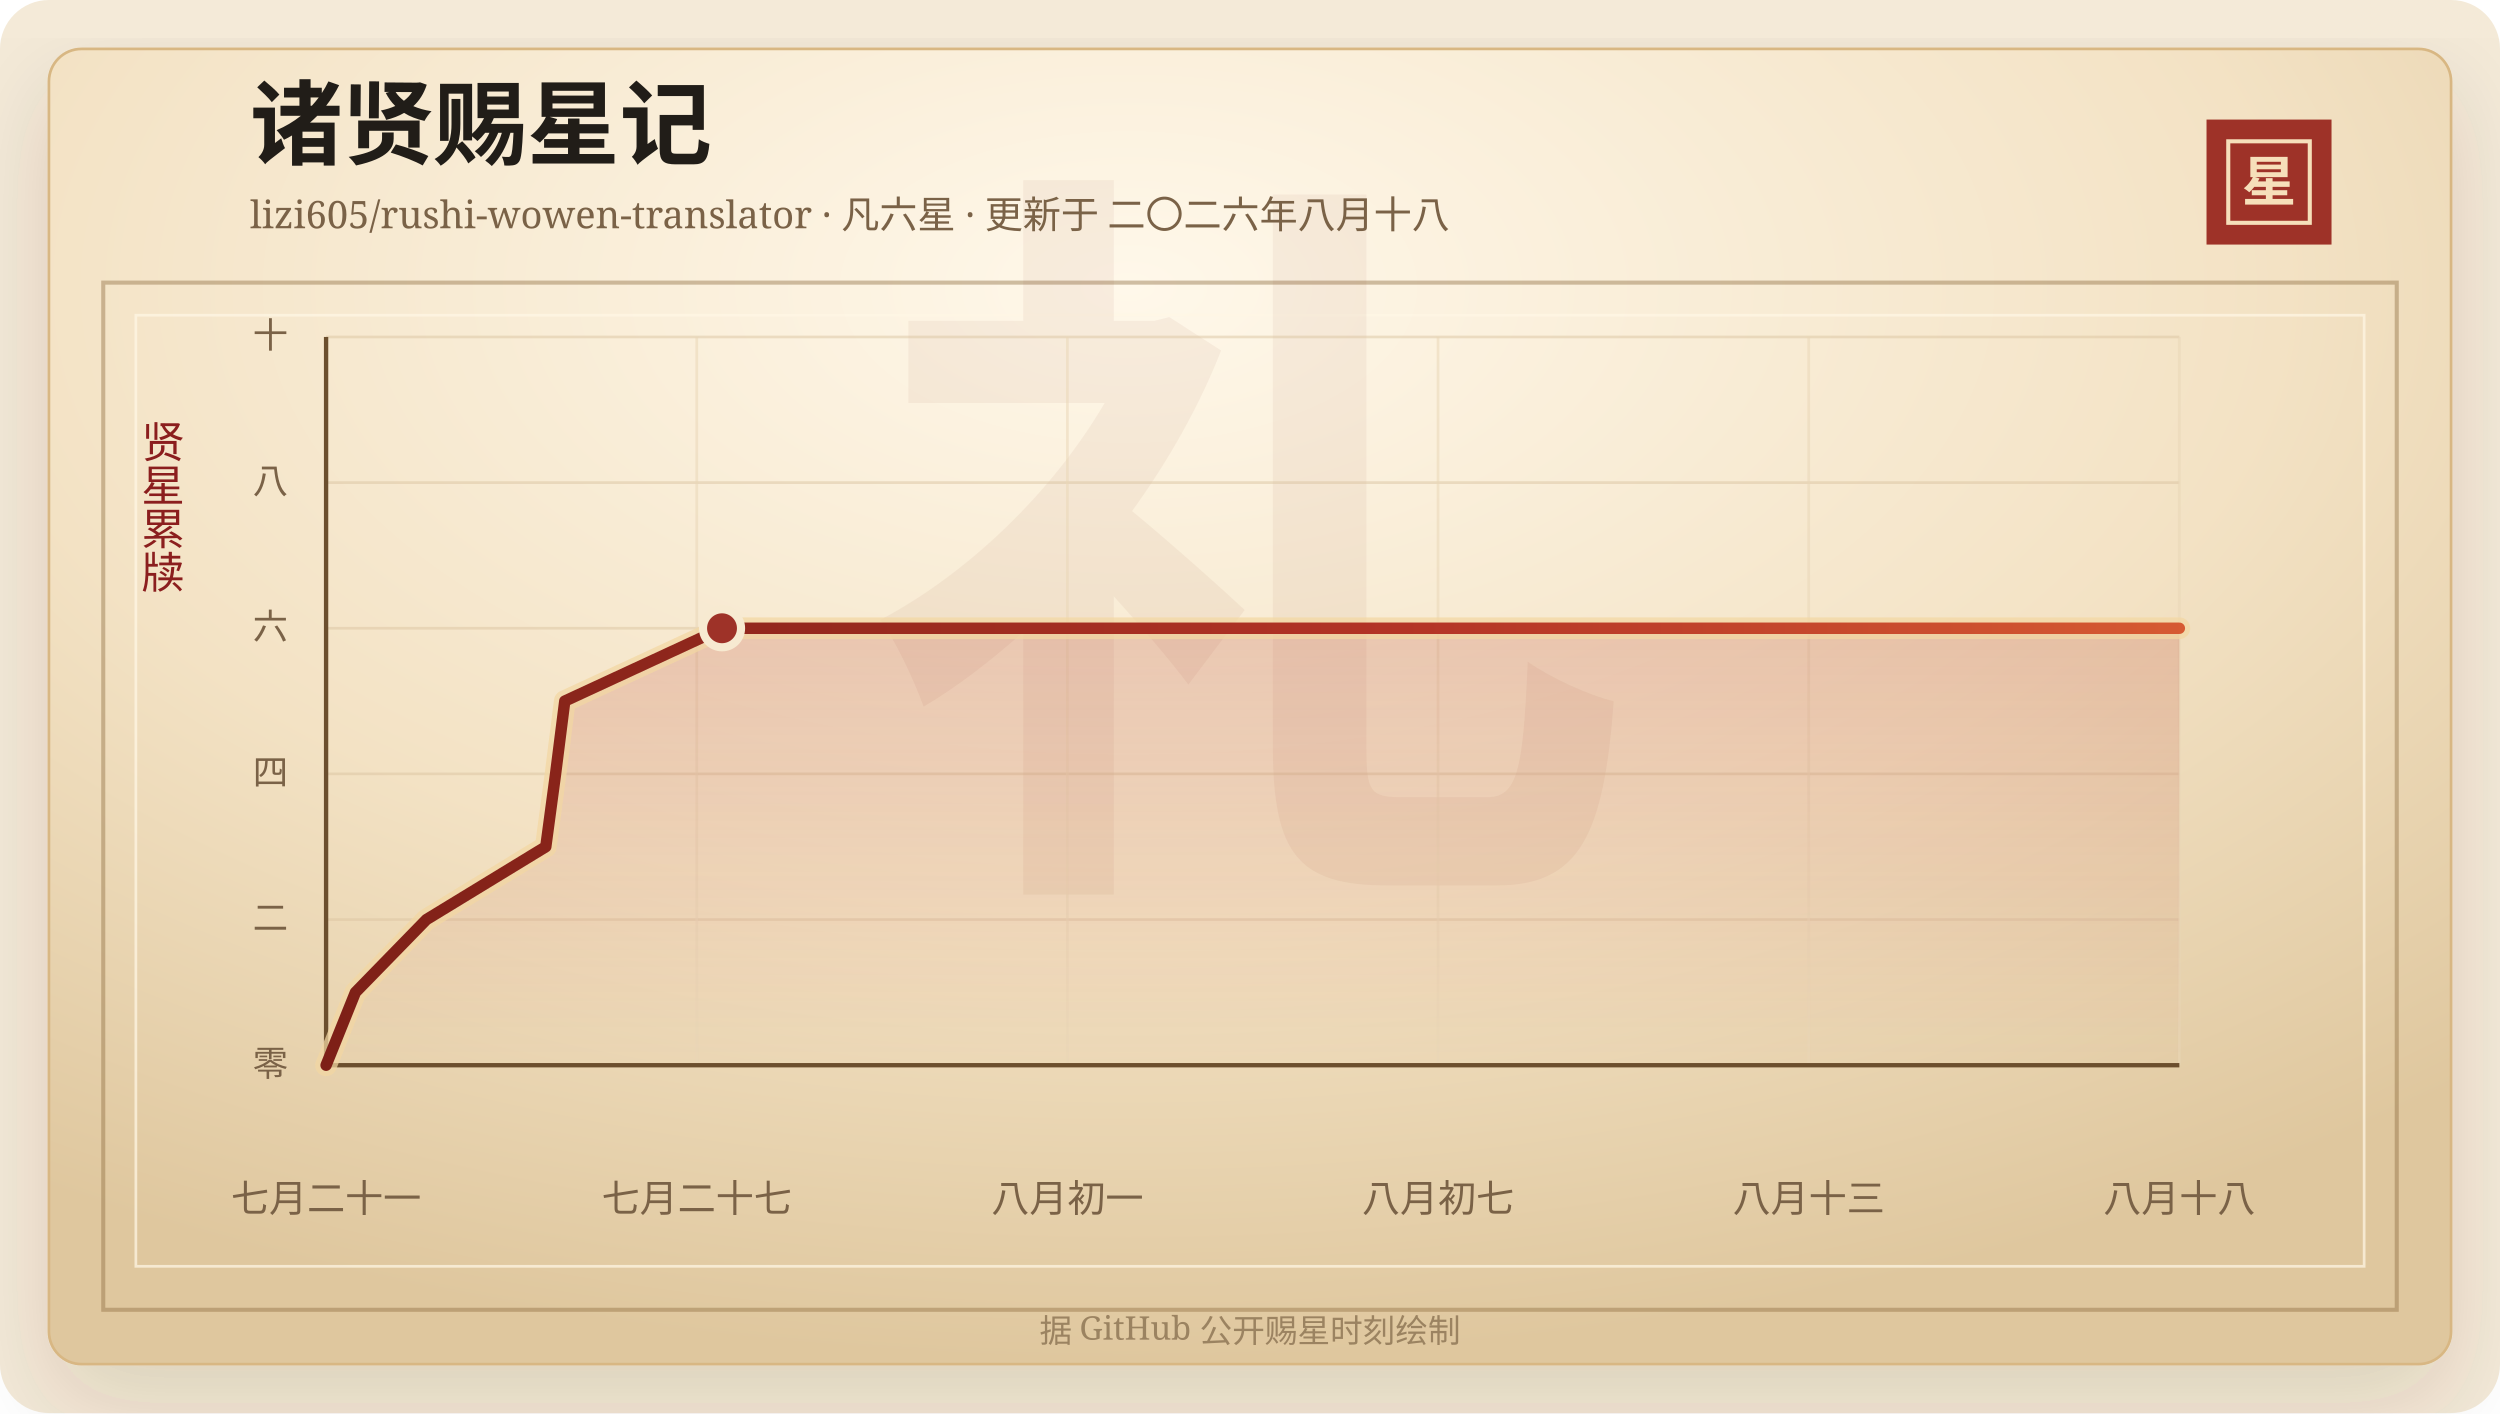
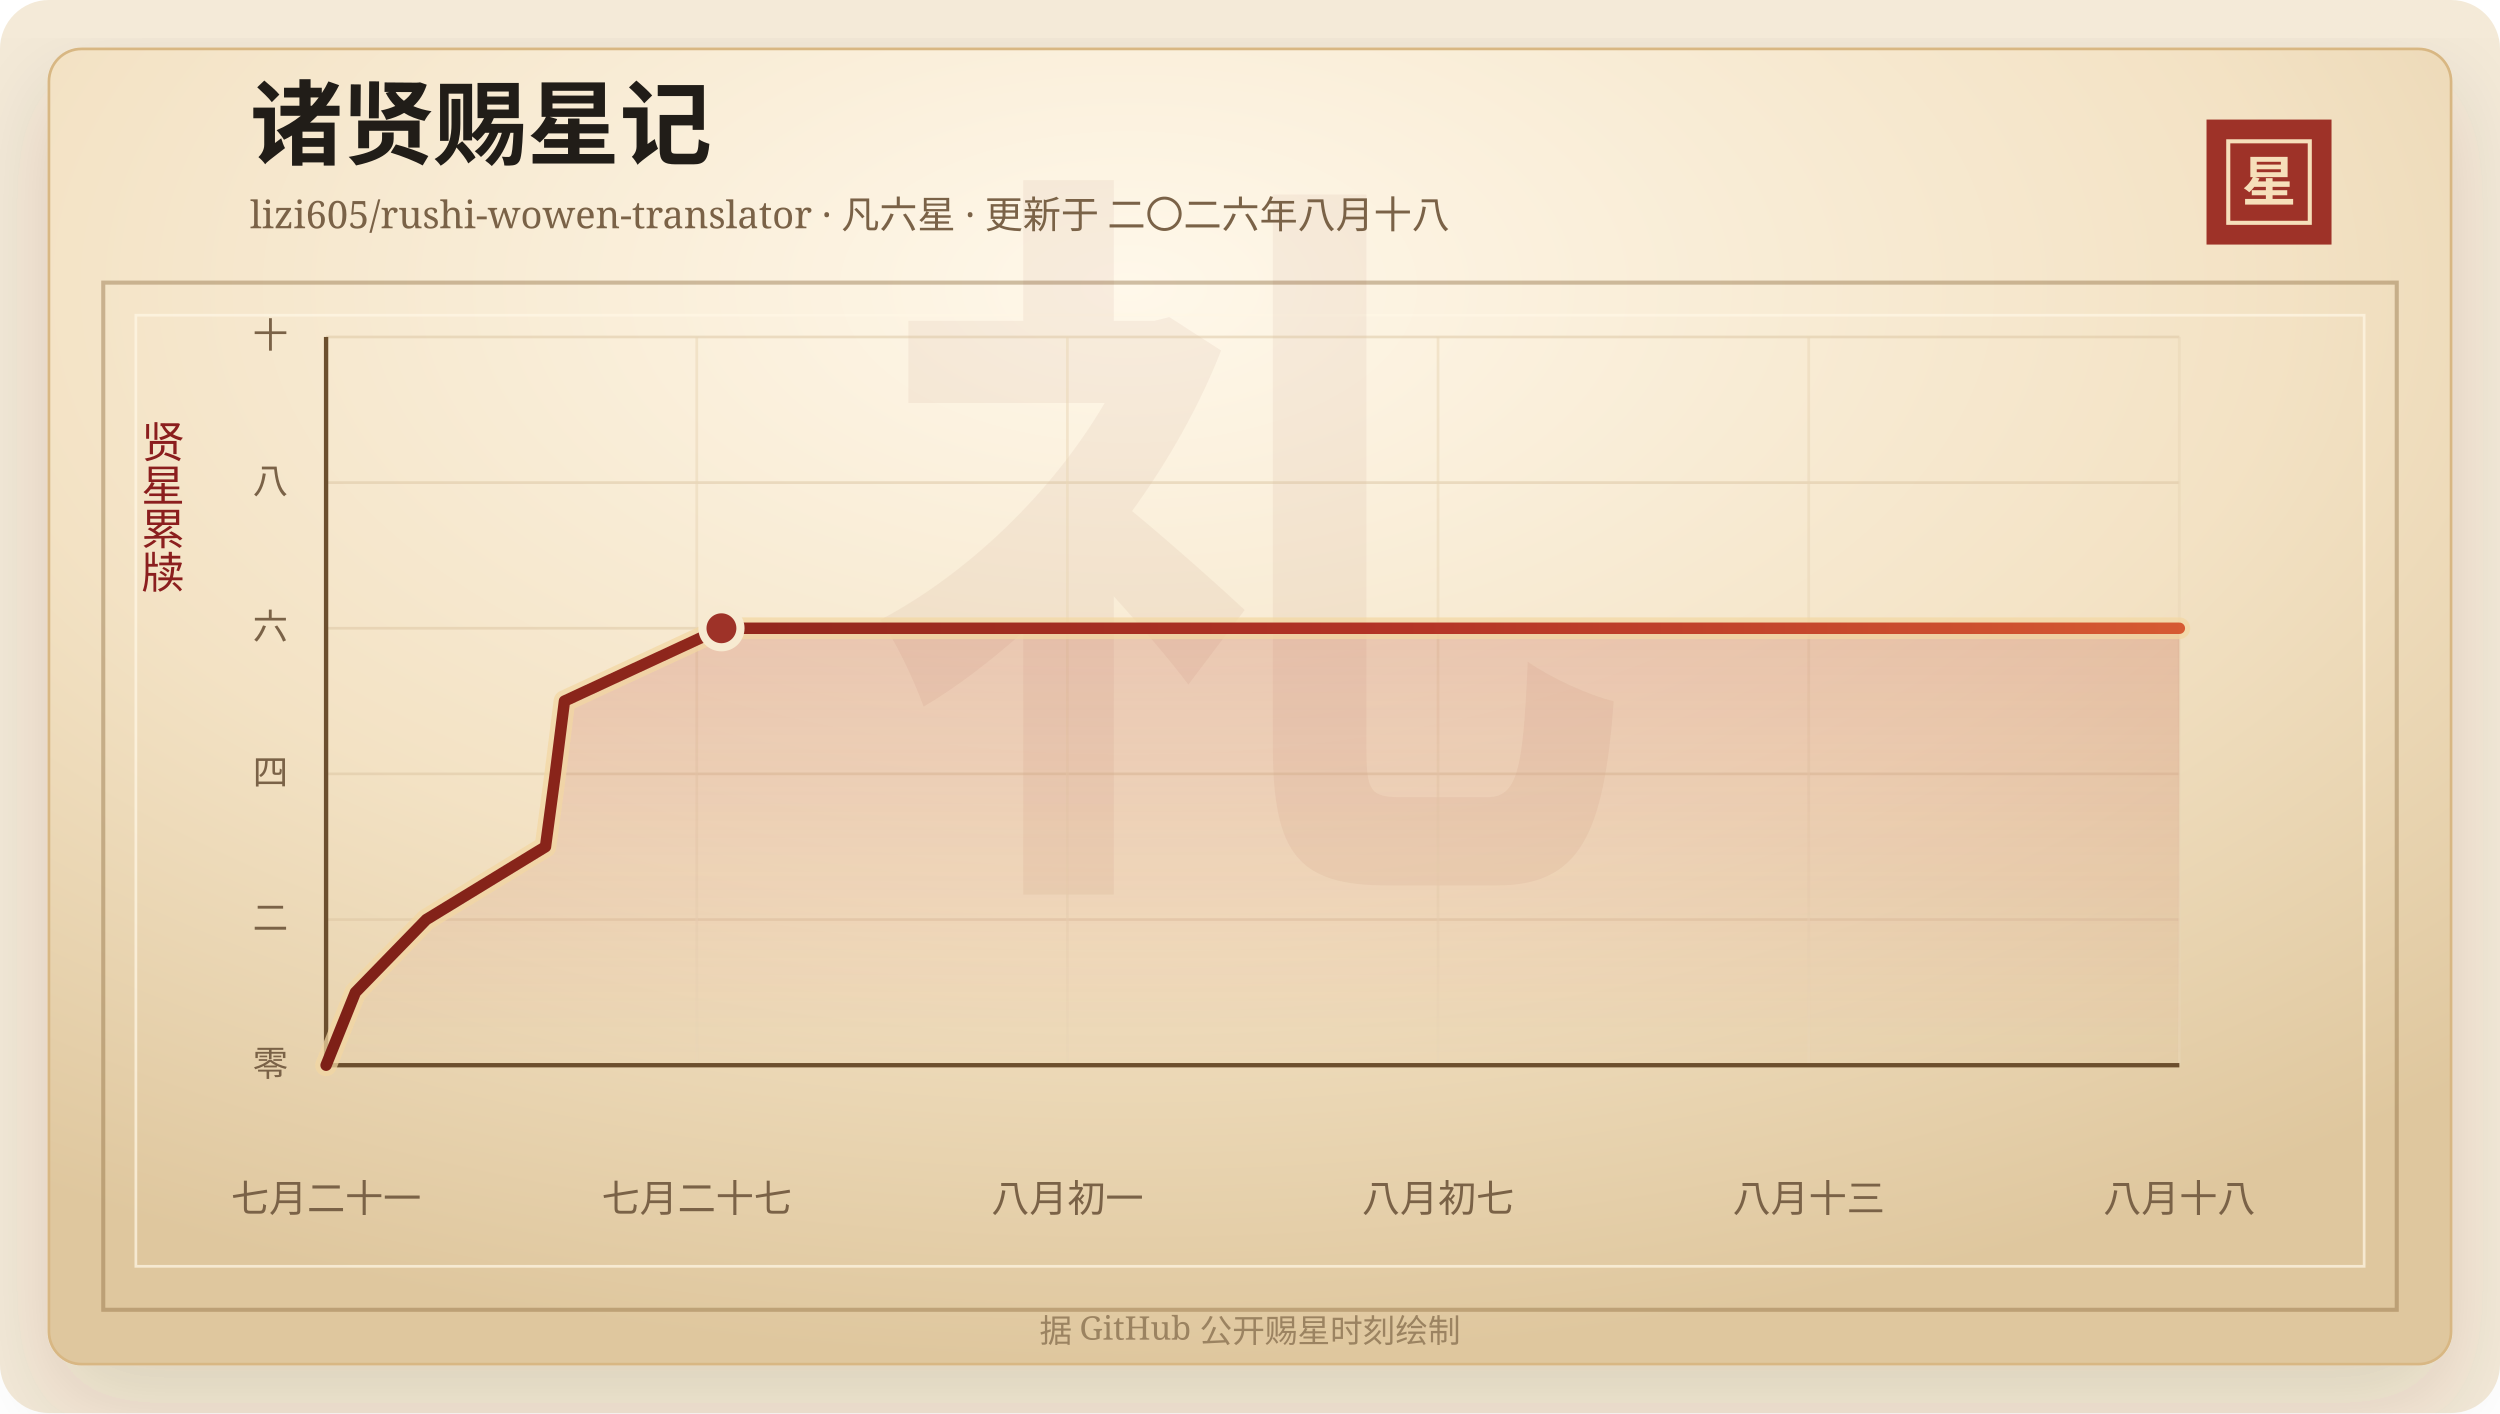
<svg xmlns="http://www.w3.org/2000/svg" width="920" height="520" viewBox="0 0 920 520" role="img" aria-labelledby="title desc">
  <defs>
    <linearGradient id="line" x1="0" x2="1" y1="0" y2="0">
      <stop offset="0%" stop-color="#7d2017" />
      <stop offset="58%" stop-color="#b33426" />
      <stop offset="100%" stop-color="#d65a32" />
    </linearGradient>
    <linearGradient id="area" x1="0" x2="0" y1="0" y2="1">
      <stop offset="0%" stop-color="#b33426" stop-opacity="0.2" />
      <stop offset="100%" stop-color="#b33426" stop-opacity="0" />
    </linearGradient>
    <radialGradient id="paper" cx="45%" cy="18%" r="82%">
      <stop offset="0%" stop-color="#fff8ea" />
      <stop offset="58%" stop-color="#f3e2c4" />
      <stop offset="100%" stop-color="#dfc79e" />
    </radialGradient>
    <filter id="shadow" x="-20%" y="-20%" width="140%" height="140%">
      <feDropShadow dx="0" dy="14" stdDeviation="18" flood-color="#3b2a20" flood-opacity="0.14" />
    </filter>
  </defs>
  <rect width="920" height="520" rx="18" fill="#f4ead8" />
  <rect x="18" y="18" width="884" height="484" rx="12" fill="url(#paper)" stroke="#d8b783" filter="url(#shadow)" />
  <rect x="38" y="104" width="844" height="378" fill="none" stroke="#8c6b3f" stroke-opacity="0.42" stroke-width="1.5" />
  <rect x="50" y="116" width="820" height="350" fill="none" stroke="#fff7e5" stroke-opacity="0.72" />
  <text x="460" y="304" text-anchor="middle" fill="#8c342a" fill-opacity="0.06" font-family="Songti SC, STSong, SimSun, serif" font-size="280" font-weight="700">礼</text>
  <text x="92" y="58" fill="#211d18" font-family="Songti SC, STSong, SimSun, serif" font-size="34" font-weight="700">诸贤赐星记</text>
  <text x="92" y="84" fill="#7a6247" font-family="Songti SC, STSong, SimSun, serif" font-size="14.0">lizi605/rushi-wowen-translator · 凡六星 · 更新于 二〇二六年八月十八</text>
  <rect x="812" y="44" width="46" height="46" fill="#9e3228" />
  <rect x="820" y="52" width="30" height="30" fill="none" stroke="#f6dfba" stroke-width="1.5" />
  <text x="835" y="74" text-anchor="middle" fill="#f6dfba" font-family="Songti SC, STSong, SimSun, serif" font-size="20" font-weight="700">星</text>
  <text x="60" y="166" text-anchor="middle" fill="#8b1e1e" font-family="Songti SC, STSong, SimSun, serif" font-size="16" writing-mode="vertical-rl">贤星累牍</text>
  <line x1="120" y1="392.00" x2="802" y2="392.00" stroke="#d9c29e" stroke-opacity="0.48" />
  <text x="106" y="396.00" text-anchor="end" fill="#7a6247" font-family="Songti SC, STSong, SimSun, serif" font-size="13">零</text>
  <line x1="120" y1="338.40" x2="802" y2="338.40" stroke="#d9c29e" stroke-opacity="0.48" />
  <text x="106" y="342.40" text-anchor="end" fill="#7a6247" font-family="Songti SC, STSong, SimSun, serif" font-size="13">二</text>
  <line x1="120" y1="284.80" x2="802" y2="284.80" stroke="#d9c29e" stroke-opacity="0.48" />
  <text x="106" y="288.80" text-anchor="end" fill="#7a6247" font-family="Songti SC, STSong, SimSun, serif" font-size="13">四</text>
  <line x1="120" y1="231.20" x2="802" y2="231.20" stroke="#d9c29e" stroke-opacity="0.48" />
  <text x="106" y="235.20" text-anchor="end" fill="#7a6247" font-family="Songti SC, STSong, SimSun, serif" font-size="13">六</text>
  <line x1="120" y1="177.60" x2="802" y2="177.60" stroke="#d9c29e" stroke-opacity="0.48" />
  <text x="106" y="181.60" text-anchor="end" fill="#7a6247" font-family="Songti SC, STSong, SimSun, serif" font-size="13">八</text>
  <line x1="120" y1="124.00" x2="802" y2="124.00" stroke="#d9c29e" stroke-opacity="0.48" />
  <text x="106" y="128.00" text-anchor="end" fill="#7a6247" font-family="Songti SC, STSong, SimSun, serif" font-size="13">十</text>
  <line x1="120.00" y1="124" x2="120.00" y2="392" stroke="#ead6b7" stroke-opacity="0.54" />
  <text x="120.00" y="446" text-anchor="middle" fill="#7a6247" font-family="Songti SC, STSong, SimSun, serif" font-size="14">七月二十一</text>
  <line x1="256.40" y1="124" x2="256.40" y2="392" stroke="#ead6b7" stroke-opacity="0.54" />
  <text x="256.40" y="446" text-anchor="middle" fill="#7a6247" font-family="Songti SC, STSong, SimSun, serif" font-size="14">七月二十七</text>
  <line x1="392.80" y1="124" x2="392.80" y2="392" stroke="#ead6b7" stroke-opacity="0.54" />
  <text x="392.80" y="446" text-anchor="middle" fill="#7a6247" font-family="Songti SC, STSong, SimSun, serif" font-size="14">八月初一</text>
  <line x1="529.20" y1="124" x2="529.20" y2="392" stroke="#ead6b7" stroke-opacity="0.54" />
  <text x="529.20" y="446" text-anchor="middle" fill="#7a6247" font-family="Songti SC, STSong, SimSun, serif" font-size="14">八月初七</text>
  <line x1="665.60" y1="124" x2="665.60" y2="392" stroke="#ead6b7" stroke-opacity="0.54" />
  <text x="665.60" y="446" text-anchor="middle" fill="#7a6247" font-family="Songti SC, STSong, SimSun, serif" font-size="14">八月十三</text>
  <line x1="802.00" y1="124" x2="802.00" y2="392" stroke="#ead6b7" stroke-opacity="0.54" />
  <text x="802.00" y="446" text-anchor="middle" fill="#7a6247" font-family="Songti SC, STSong, SimSun, serif" font-size="14">八月十八</text>
  <line x1="120" y1="392" x2="802" y2="392" stroke="#6c4f2e" stroke-width="1.6" />
  <line x1="120" y1="124" x2="120" y2="392" stroke="#6c4f2e" stroke-width="1.6" />
-   <polygon points="120.00,392.00 120.00,392.00 130.79,365.20 156.92,338.40 200.85,311.60 204.45,284.80 207.84,258.00 265.70,231.20 802.00,231.20 802.00,392.00" fill="url(#area)" />
-   <polyline points="120.00,392.00 130.79,365.20 156.92,338.40 200.85,311.60 204.45,284.80 207.84,258.00 265.70,231.20 802.00,231.20" fill="none" stroke="#f3d7a2" stroke-width="8" stroke-linecap="round" stroke-linejoin="round" opacity="0.72" />
-   <polyline points="120.00,392.00 130.79,365.20 156.92,338.40 200.85,311.60 204.45,284.80 207.84,258.00 265.70,231.20 802.00,231.20" fill="none" stroke="url(#line)" stroke-width="4.2" stroke-linecap="round" stroke-linejoin="round" />
-   <circle cx="265.70" cy="231.20" r="7" fill="#9e3228" stroke="#f7ead1" stroke-width="3" />
+   <polygon points="120.00,392.00 120.00,392.00 130.78,365.20 156.87,338.40 200.74,311.60 204.34,284.80 207.72,258.00 265.49,231.20 802.00,231.20 802.00,392.00" fill="url(#area)" />
+   <polyline points="120.00,392.00 130.78,365.20 156.87,338.40 200.74,311.60 204.34,284.80 207.72,258.00 265.49,231.20 802.00,231.20" fill="none" stroke="#f3d7a2" stroke-width="8" stroke-linecap="round" stroke-linejoin="round" opacity="0.72" />
+   <polyline points="120.00,392.00 130.78,365.20 156.87,338.40 200.74,311.60 204.34,284.80 207.72,258.00 265.49,231.20 802.00,231.20" fill="none" stroke="url(#line)" stroke-width="4.2" stroke-linecap="round" stroke-linejoin="round" />
+   <circle cx="265.49" cy="231.20" r="7" fill="#9e3228" stroke="#f7ead1" stroke-width="3" />
  <text x="460" y="494" text-anchor="middle" fill="#9b8361" font-family="Songti SC, STSong, SimSun, serif" font-size="12">据 GitHub 公开赐星时刻绘制</text>
</svg>
